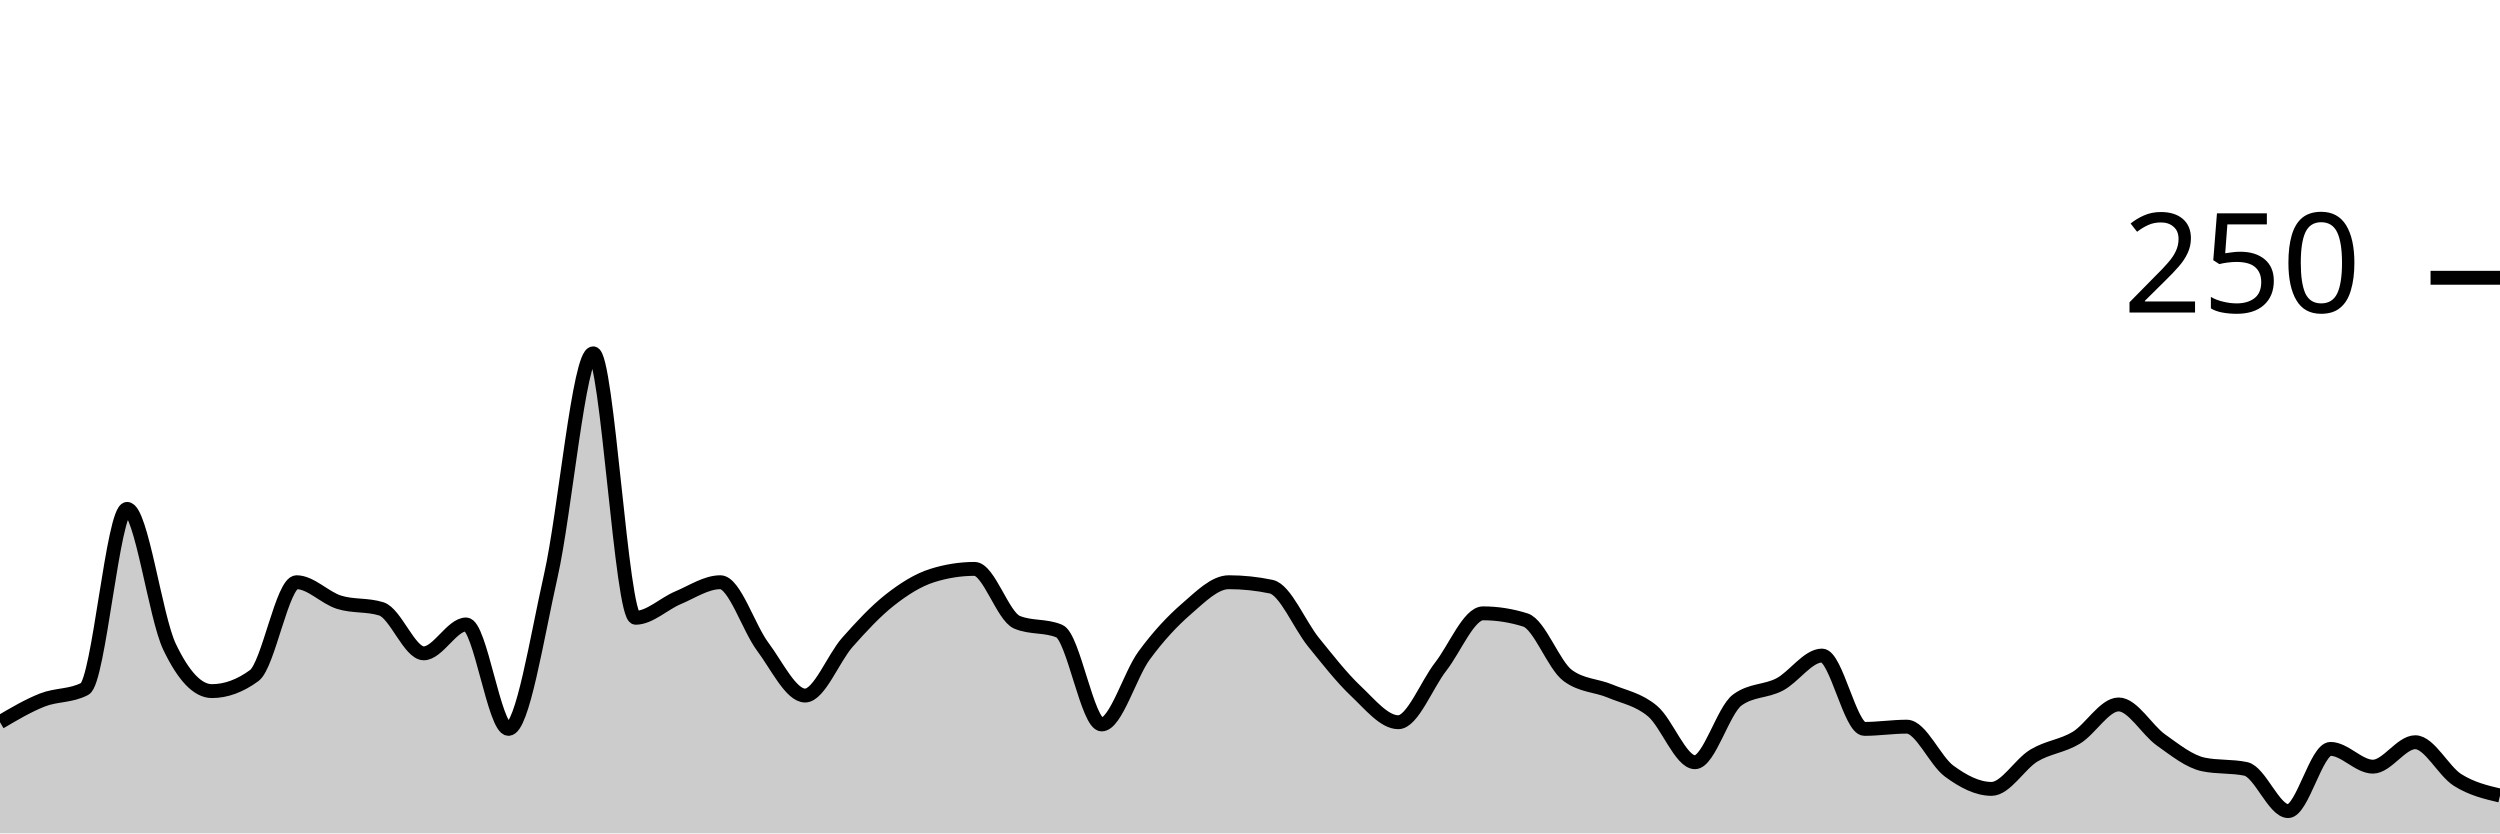
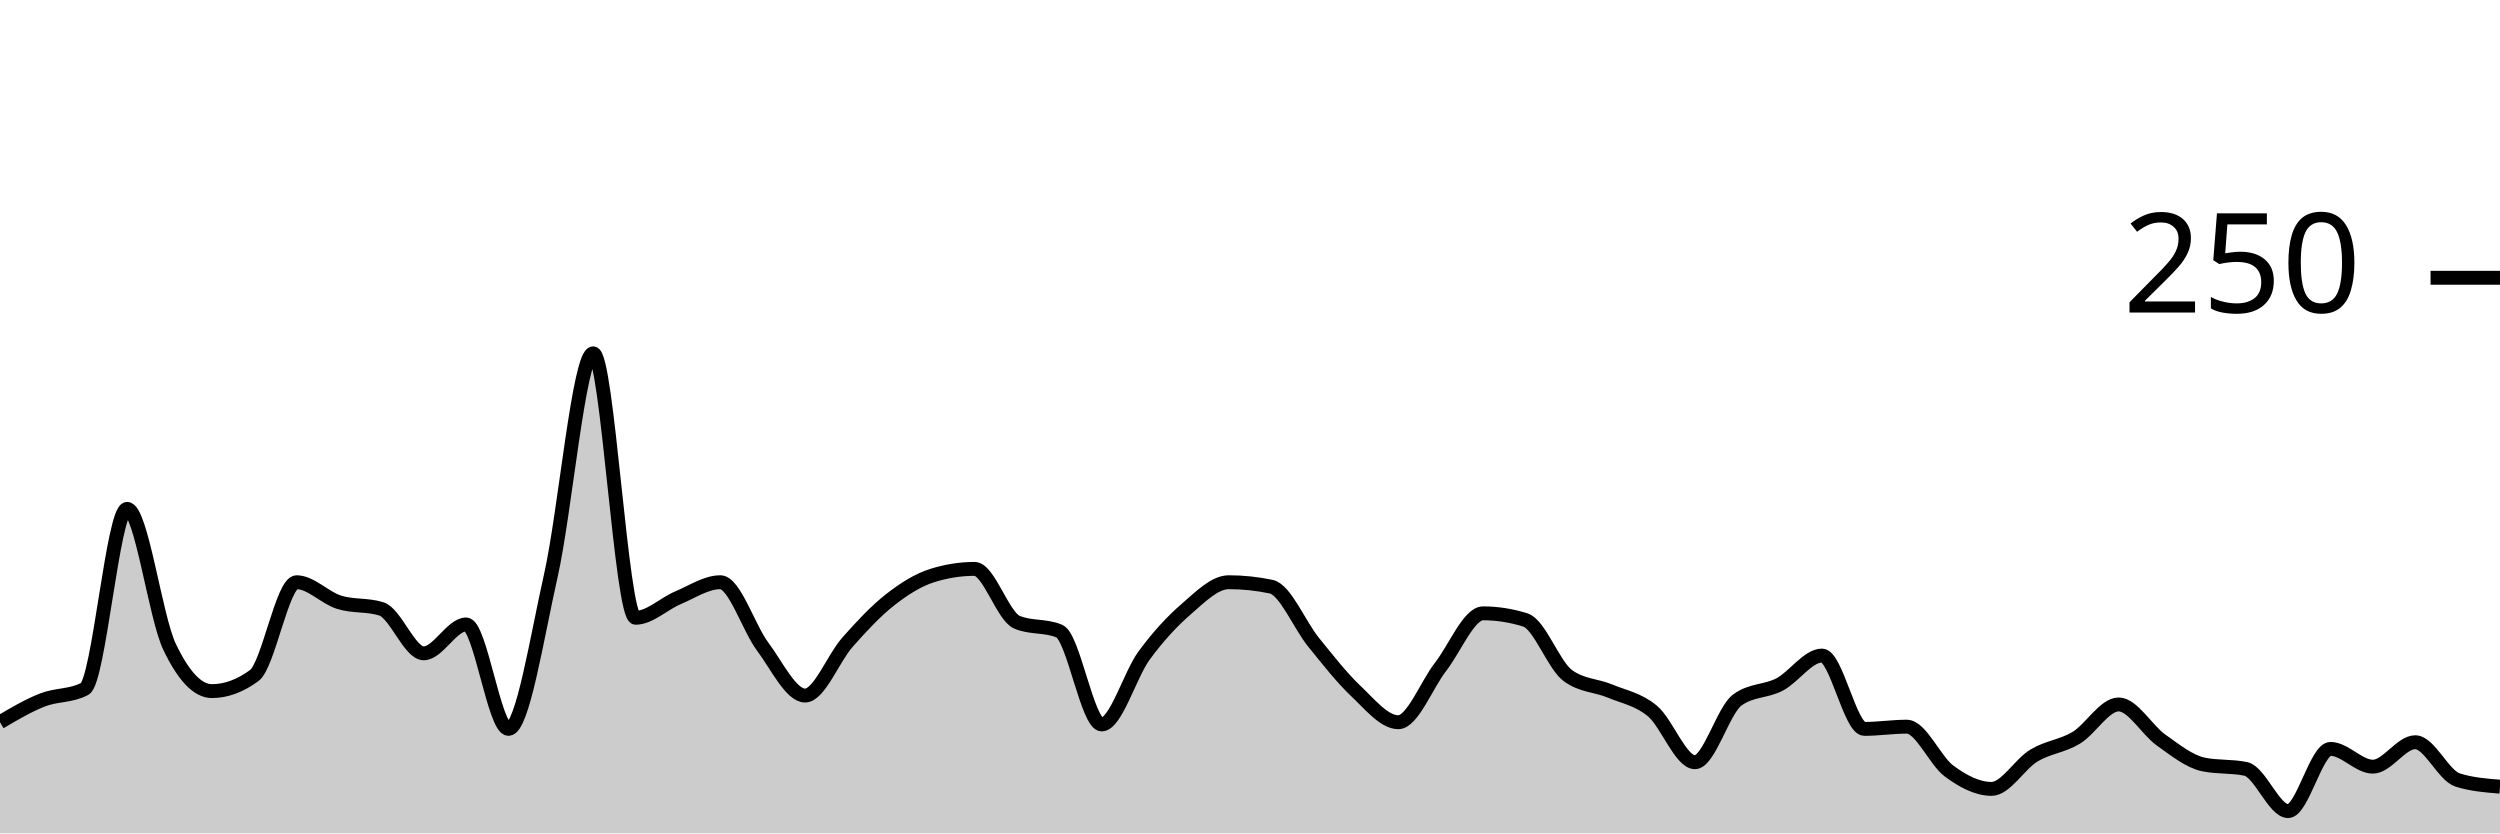
<svg xmlns="http://www.w3.org/2000/svg" viewBox="0 0 180 60">
  <g transform="translate(0,20)">
-     <path class="area" fill="rgba(0, 0, 0, 0.2)" d="M0,32C1.017,31.4,2.034,30.8,3.051,30.4C4.068,30,5.085,30.133,6.102,29.6C7.119,29.067,8.136,16.64,9.153,16.64C10.169,16.64,11.186,24.427,12.203,26.56C13.22,28.693,14.237,29.76,15.254,29.76C16.271,29.76,17.288,29.387,18.305,28.64C19.322,27.893,20.339,21.92,21.356,21.92C22.373,21.92,23.39,23.04,24.407,23.36C25.424,23.68,26.441,23.52,27.458,23.84C28.475,24.16,29.492,27.04,30.508,27.04C31.525,27.04,32.542,24.96,33.559,24.96C34.576,24.96,35.593,32.48,36.61,32.48C37.627,32.48,38.644,25.947,39.661,21.44C40.678,16.933,41.695,5.44,42.712,5.44C43.729,5.44,44.746,24.48,45.763,24.48C46.78,24.48,47.797,23.467,48.814,23.04C49.831,22.613,50.847,21.92,51.864,21.92C52.881,21.92,53.898,25.2,54.915,26.56C55.932,27.92,56.949,30.08,57.966,30.08C58.983,30.08,60,27.387,61.017,26.24C62.034,25.093,63.051,24,64.068,23.2C65.085,22.4,66.102,21.76,67.119,21.44C68.136,21.12,69.153,20.96,70.169,20.96C71.186,20.96,72.203,24.373,73.22,24.8C74.237,25.227,75.254,25.013,76.271,25.44C77.288,25.867,78.305,32.16,79.322,32.16C80.339,32.16,81.356,28.587,82.373,27.2C83.39,25.813,84.407,24.72,85.424,23.84C86.441,22.96,87.458,21.92,88.475,21.92C89.492,21.92,90.508,22.027,91.525,22.24C92.542,22.453,93.559,24.987,94.576,26.24C95.593,27.493,96.61,28.8,97.627,29.76C98.644,30.72,99.661,32,100.678,32C101.695,32,102.712,29.307,103.729,28C104.746,26.693,105.763,24.16,106.78,24.16C107.797,24.16,108.814,24.32,109.831,24.64C110.847,24.96,111.864,27.893,112.881,28.64C113.898,29.387,114.915,29.333,115.932,29.76C116.949,30.187,117.966,30.347,118.983,31.2C120,32.053,121.017,34.88,122.034,34.88C123.051,34.88,124.068,31.147,125.085,30.4C126.102,29.653,127.119,29.813,128.136,29.28C129.153,28.747,130.169,27.2,131.186,27.2C132.203,27.2,133.22,32.48,134.237,32.48C135.254,32.48,136.271,32.32,137.288,32.32C138.305,32.32,139.322,34.773,140.339,35.52C141.356,36.267,142.373,36.8,143.39,36.8C144.407,36.8,145.424,35.013,146.441,34.4C147.458,33.787,148.475,33.733,149.492,33.12C150.508,32.507,151.525,30.72,152.542,30.72C153.559,30.72,154.576,32.56,155.593,33.28C156.61,34,157.627,34.827,158.644,35.04C159.661,35.253,160.678,35.147,161.695,35.36C162.712,35.573,163.729,38.4,164.746,38.4C165.763,38.4,166.78,33.92,167.797,33.92C168.814,33.92,169.831,35.2,170.847,35.2C171.864,35.2,172.881,33.44,173.898,33.44C174.915,33.44,175.932,35.52,176.949,36.16C177.966,36.8,178.983,37.04,180,37.28L180,40C178.983,40,177.966,40,176.949,40C175.932,40,174.915,40,173.898,40C172.881,40,171.864,40,170.847,40C169.831,40,168.814,40,167.797,40C166.78,40,165.763,40,164.746,40C163.729,40,162.712,40,161.695,40C160.678,40,159.661,40,158.644,40C157.627,40,156.61,40,155.593,40C154.576,40,153.559,40,152.542,40C151.525,40,150.508,40,149.492,40C148.475,40,147.458,40,146.441,40C145.424,40,144.407,40,143.39,40C142.373,40,141.356,40,140.339,40C139.322,40,138.305,40,137.288,40C136.271,40,135.254,40,134.237,40C133.22,40,132.203,40,131.186,40C130.169,40,129.153,40,128.136,40C127.119,40,126.102,40,125.085,40C124.068,40,123.051,40,122.034,40C121.017,40,120,40,118.983,40C117.966,40,116.949,40,115.932,40C114.915,40,113.898,40,112.881,40C111.864,40,110.847,40,109.831,40C108.814,40,107.797,40,106.78,40C105.763,40,104.746,40,103.729,40C102.712,40,101.695,40,100.678,40C99.661,40,98.644,40,97.627,40C96.61,40,95.593,40,94.576,40C93.559,40,92.542,40,91.525,40C90.508,40,89.492,40,88.475,40C87.458,40,86.441,40,85.424,40C84.407,40,83.39,40,82.373,40C81.356,40,80.339,40,79.322,40C78.305,40,77.288,40,76.271,40C75.254,40,74.237,40,73.22,40C72.203,40,71.186,40,70.169,40C69.153,40,68.136,40,67.119,40C66.102,40,65.085,40,64.068,40C63.051,40,62.034,40,61.017,40C60,40,58.983,40,57.966,40C56.949,40,55.932,40,54.915,40C53.898,40,52.881,40,51.864,40C50.847,40,49.831,40,48.814,40C47.797,40,46.78,40,45.763,40C44.746,40,43.729,40,42.712,40C41.695,40,40.678,40,39.661,40C38.644,40,37.627,40,36.61,40C35.593,40,34.576,40,33.559,40C32.542,40,31.525,40,30.508,40C29.492,40,28.475,40,27.458,40C26.441,40,25.424,40,24.407,40C23.39,40,22.373,40,21.356,40C20.339,40,19.322,40,18.305,40C17.288,40,16.271,40,15.254,40C14.237,40,13.22,40,12.203,40C11.186,40,10.169,40,9.153,40C8.136,40,7.119,40,6.102,40C5.085,40,4.068,40,3.051,40C2.034,40,1.017,40,0,40Z" />
-     <path class="line" stroke="black" fill="none" d="M0,32C1.017,31.4,2.034,30.8,3.051,30.4C4.068,30,5.085,30.133,6.102,29.6C7.119,29.067,8.136,16.64,9.153,16.64C10.169,16.64,11.186,24.427,12.203,26.56C13.22,28.693,14.237,29.76,15.254,29.76C16.271,29.76,17.288,29.387,18.305,28.64C19.322,27.893,20.339,21.92,21.356,21.92C22.373,21.92,23.39,23.04,24.407,23.36C25.424,23.68,26.441,23.52,27.458,23.84C28.475,24.16,29.492,27.04,30.508,27.04C31.525,27.04,32.542,24.96,33.559,24.96C34.576,24.96,35.593,32.48,36.61,32.48C37.627,32.48,38.644,25.947,39.661,21.44C40.678,16.933,41.695,5.44,42.712,5.44C43.729,5.44,44.746,24.48,45.763,24.48C46.78,24.48,47.797,23.467,48.814,23.04C49.831,22.613,50.847,21.92,51.864,21.92C52.881,21.92,53.898,25.2,54.915,26.56C55.932,27.92,56.949,30.08,57.966,30.08C58.983,30.08,60,27.387,61.017,26.24C62.034,25.093,63.051,24,64.068,23.2C65.085,22.4,66.102,21.76,67.119,21.44C68.136,21.12,69.153,20.96,70.169,20.96C71.186,20.96,72.203,24.373,73.22,24.8C74.237,25.227,75.254,25.013,76.271,25.44C77.288,25.867,78.305,32.16,79.322,32.16C80.339,32.16,81.356,28.587,82.373,27.2C83.39,25.813,84.407,24.72,85.424,23.84C86.441,22.96,87.458,21.92,88.475,21.92C89.492,21.92,90.508,22.027,91.525,22.24C92.542,22.453,93.559,24.987,94.576,26.24C95.593,27.493,96.61,28.8,97.627,29.76C98.644,30.72,99.661,32,100.678,32C101.695,32,102.712,29.307,103.729,28C104.746,26.693,105.763,24.16,106.78,24.16C107.797,24.16,108.814,24.32,109.831,24.64C110.847,24.96,111.864,27.893,112.881,28.64C113.898,29.387,114.915,29.333,115.932,29.76C116.949,30.187,117.966,30.347,118.983,31.2C120,32.053,121.017,34.88,122.034,34.88C123.051,34.88,124.068,31.147,125.085,30.4C126.102,29.653,127.119,29.813,128.136,29.28C129.153,28.747,130.169,27.2,131.186,27.2C132.203,27.2,133.22,32.48,134.237,32.48C135.254,32.48,136.271,32.32,137.288,32.32C138.305,32.32,139.322,34.773,140.339,35.52C141.356,36.267,142.373,36.8,143.39,36.8C144.407,36.8,145.424,35.013,146.441,34.4C147.458,33.787,148.475,33.733,149.492,33.12C150.508,32.507,151.525,30.72,152.542,30.72C153.559,30.72,154.576,32.56,155.593,33.28C156.61,34,157.627,34.827,158.644,35.04C159.661,35.253,160.678,35.147,161.695,35.36C162.712,35.573,163.729,38.4,164.746,38.4C165.763,38.4,166.78,33.92,167.797,33.92C168.814,33.92,169.831,35.2,170.847,35.2C171.864,35.2,172.881,33.44,173.898,33.44C174.915,33.44,175.932,35.52,176.949,36.16C177.966,36.8,178.983,37.04,180,37.28" />
+     <path class="area" fill="rgba(0, 0, 0, 0.2)" d="M0,32C1.017,31.4,2.034,30.8,3.051,30.4C4.068,30,5.085,30.133,6.102,29.6C7.119,29.067,8.136,16.64,9.153,16.64C10.169,16.64,11.186,24.427,12.203,26.56C13.22,28.693,14.237,29.76,15.254,29.76C16.271,29.76,17.288,29.387,18.305,28.64C19.322,27.893,20.339,21.92,21.356,21.92C22.373,21.92,23.39,23.04,24.407,23.36C25.424,23.68,26.441,23.52,27.458,23.84C28.475,24.16,29.492,27.04,30.508,27.04C31.525,27.04,32.542,24.96,33.559,24.96C34.576,24.96,35.593,32.48,36.61,32.48C37.627,32.48,38.644,25.947,39.661,21.44C40.678,16.933,41.695,5.44,42.712,5.44C43.729,5.44,44.746,24.48,45.763,24.48C46.78,24.48,47.797,23.467,48.814,23.04C49.831,22.613,50.847,21.92,51.864,21.92C52.881,21.92,53.898,25.2,54.915,26.56C55.932,27.92,56.949,30.08,57.966,30.08C58.983,30.08,60,27.387,61.017,26.24C62.034,25.093,63.051,24,64.068,23.2C65.085,22.4,66.102,21.76,67.119,21.44C68.136,21.12,69.153,20.96,70.169,20.96C71.186,20.96,72.203,24.373,73.22,24.8C74.237,25.227,75.254,25.013,76.271,25.44C77.288,25.867,78.305,32.16,79.322,32.16C80.339,32.16,81.356,28.587,82.373,27.2C83.39,25.813,84.407,24.72,85.424,23.84C86.441,22.96,87.458,21.92,88.475,21.92C89.492,21.92,90.508,22.027,91.525,22.24C92.542,22.453,93.559,24.987,94.576,26.24C95.593,27.493,96.61,28.8,97.627,29.76C98.644,30.72,99.661,32,100.678,32C101.695,32,102.712,29.307,103.729,28C104.746,26.693,105.763,24.16,106.78,24.16C107.797,24.16,108.814,24.32,109.831,24.64C110.847,24.96,111.864,27.893,112.881,28.64C113.898,29.387,114.915,29.333,115.932,29.76C116.949,30.187,117.966,30.347,118.983,31.2C120,32.053,121.017,34.88,122.034,34.88C123.051,34.88,124.068,31.147,125.085,30.4C126.102,29.653,127.119,29.813,128.136,29.28C129.153,28.747,130.169,27.2,131.186,27.2C132.203,27.2,133.22,32.48,134.237,32.48C135.254,32.48,136.271,32.32,137.288,32.32C138.305,32.32,139.322,34.773,140.339,35.52C141.356,36.267,142.373,36.8,143.39,36.8C144.407,36.8,145.424,35.013,146.441,34.4C147.458,33.787,148.475,33.733,149.492,33.12C150.508,32.507,151.525,30.72,152.542,30.72C153.559,30.72,154.576,32.56,155.593,33.28C156.61,34,157.627,34.827,158.644,35.04C159.661,35.253,160.678,35.147,161.695,35.36C162.712,35.573,163.729,38.4,164.746,38.4C165.763,38.4,166.78,33.92,167.797,33.92C168.814,33.92,169.831,35.2,170.847,35.2C171.864,35.2,172.881,33.44,173.898,33.44C174.915,33.44,175.932,35.84,176.949,36.16C177.966,36.48,178.983,36.56,180,36.64L180,40C178.983,40,177.966,40,176.949,40C175.932,40,174.915,40,173.898,40C172.881,40,171.864,40,170.847,40C169.831,40,168.814,40,167.797,40C166.78,40,165.763,40,164.746,40C163.729,40,162.712,40,161.695,40C160.678,40,159.661,40,158.644,40C157.627,40,156.61,40,155.593,40C154.576,40,153.559,40,152.542,40C151.525,40,150.508,40,149.492,40C148.475,40,147.458,40,146.441,40C145.424,40,144.407,40,143.39,40C142.373,40,141.356,40,140.339,40C139.322,40,138.305,40,137.288,40C136.271,40,135.254,40,134.237,40C133.22,40,132.203,40,131.186,40C130.169,40,129.153,40,128.136,40C127.119,40,126.102,40,125.085,40C124.068,40,123.051,40,122.034,40C121.017,40,120,40,118.983,40C117.966,40,116.949,40,115.932,40C114.915,40,113.898,40,112.881,40C111.864,40,110.847,40,109.831,40C108.814,40,107.797,40,106.78,40C105.763,40,104.746,40,103.729,40C102.712,40,101.695,40,100.678,40C99.661,40,98.644,40,97.627,40C96.61,40,95.593,40,94.576,40C93.559,40,92.542,40,91.525,40C90.508,40,89.492,40,88.475,40C87.458,40,86.441,40,85.424,40C84.407,40,83.39,40,82.373,40C81.356,40,80.339,40,79.322,40C78.305,40,77.288,40,76.271,40C75.254,40,74.237,40,73.22,40C72.203,40,71.186,40,70.169,40C69.153,40,68.136,40,67.119,40C66.102,40,65.085,40,64.068,40C63.051,40,62.034,40,61.017,40C60,40,58.983,40,57.966,40C56.949,40,55.932,40,54.915,40C53.898,40,52.881,40,51.864,40C50.847,40,49.831,40,48.814,40C47.797,40,46.78,40,45.763,40C44.746,40,43.729,40,42.712,40C41.695,40,40.678,40,39.661,40C38.644,40,37.627,40,36.61,40C35.593,40,34.576,40,33.559,40C32.542,40,31.525,40,30.508,40C29.492,40,28.475,40,27.458,40C26.441,40,25.424,40,24.407,40C23.39,40,22.373,40,21.356,40C20.339,40,19.322,40,18.305,40C17.288,40,16.271,40,15.254,40C14.237,40,13.22,40,12.203,40C11.186,40,10.169,40,9.153,40C8.136,40,7.119,40,6.102,40C5.085,40,4.068,40,3.051,40C2.034,40,1.017,40,0,40Z" />
+     <path class="line" stroke="black" fill="none" d="M0,32C1.017,31.4,2.034,30.8,3.051,30.4C4.068,30,5.085,30.133,6.102,29.6C7.119,29.067,8.136,16.64,9.153,16.64C10.169,16.64,11.186,24.427,12.203,26.56C13.22,28.693,14.237,29.76,15.254,29.76C16.271,29.76,17.288,29.387,18.305,28.64C19.322,27.893,20.339,21.92,21.356,21.92C22.373,21.92,23.39,23.04,24.407,23.36C25.424,23.68,26.441,23.52,27.458,23.84C28.475,24.16,29.492,27.04,30.508,27.04C31.525,27.04,32.542,24.96,33.559,24.96C34.576,24.96,35.593,32.48,36.61,32.48C37.627,32.48,38.644,25.947,39.661,21.44C40.678,16.933,41.695,5.44,42.712,5.44C43.729,5.44,44.746,24.48,45.763,24.48C46.78,24.48,47.797,23.467,48.814,23.04C49.831,22.613,50.847,21.92,51.864,21.92C52.881,21.92,53.898,25.2,54.915,26.56C55.932,27.92,56.949,30.08,57.966,30.08C58.983,30.08,60,27.387,61.017,26.24C62.034,25.093,63.051,24,64.068,23.2C65.085,22.4,66.102,21.76,67.119,21.44C68.136,21.12,69.153,20.96,70.169,20.96C71.186,20.96,72.203,24.373,73.22,24.8C74.237,25.227,75.254,25.013,76.271,25.44C77.288,25.867,78.305,32.16,79.322,32.16C80.339,32.16,81.356,28.587,82.373,27.2C83.39,25.813,84.407,24.72,85.424,23.84C86.441,22.96,87.458,21.92,88.475,21.92C89.492,21.92,90.508,22.027,91.525,22.24C92.542,22.453,93.559,24.987,94.576,26.24C95.593,27.493,96.61,28.8,97.627,29.76C98.644,30.72,99.661,32,100.678,32C101.695,32,102.712,29.307,103.729,28C104.746,26.693,105.763,24.16,106.78,24.16C107.797,24.16,108.814,24.32,109.831,24.64C110.847,24.96,111.864,27.893,112.881,28.64C113.898,29.387,114.915,29.333,115.932,29.76C116.949,30.187,117.966,30.347,118.983,31.2C120,32.053,121.017,34.88,122.034,34.88C123.051,34.88,124.068,31.147,125.085,30.4C126.102,29.653,127.119,29.813,128.136,29.28C129.153,28.747,130.169,27.2,131.186,27.2C132.203,27.2,133.22,32.48,134.237,32.48C135.254,32.48,136.271,32.32,137.288,32.32C138.305,32.32,139.322,34.773,140.339,35.52C141.356,36.267,142.373,36.8,143.39,36.8C144.407,36.8,145.424,35.013,146.441,34.4C147.458,33.787,148.475,33.733,149.492,33.12C150.508,32.507,151.525,30.72,152.542,30.72C153.559,30.72,154.576,32.56,155.593,33.28C156.61,34,157.627,34.827,158.644,35.04C159.661,35.253,160.678,35.147,161.695,35.36C162.712,35.573,163.729,38.4,164.746,38.4C165.763,38.4,166.78,33.92,167.797,33.92C168.814,33.92,169.831,35.2,170.847,35.2C171.864,35.2,172.881,33.44,173.898,33.44C174.915,33.44,175.932,35.84,176.949,36.16C177.966,36.48,178.983,36.56,180,36.64" />
    <path class="axis-ceiling" stroke-width="1" stroke="black" fill="none" d="M175,0L180,0" />
    <text class="axis-ceiling-label" font-family="sans-serif" text-anchor="end" font-size="10px" x="170" y="2.5">250</text>
  </g>
</svg>
